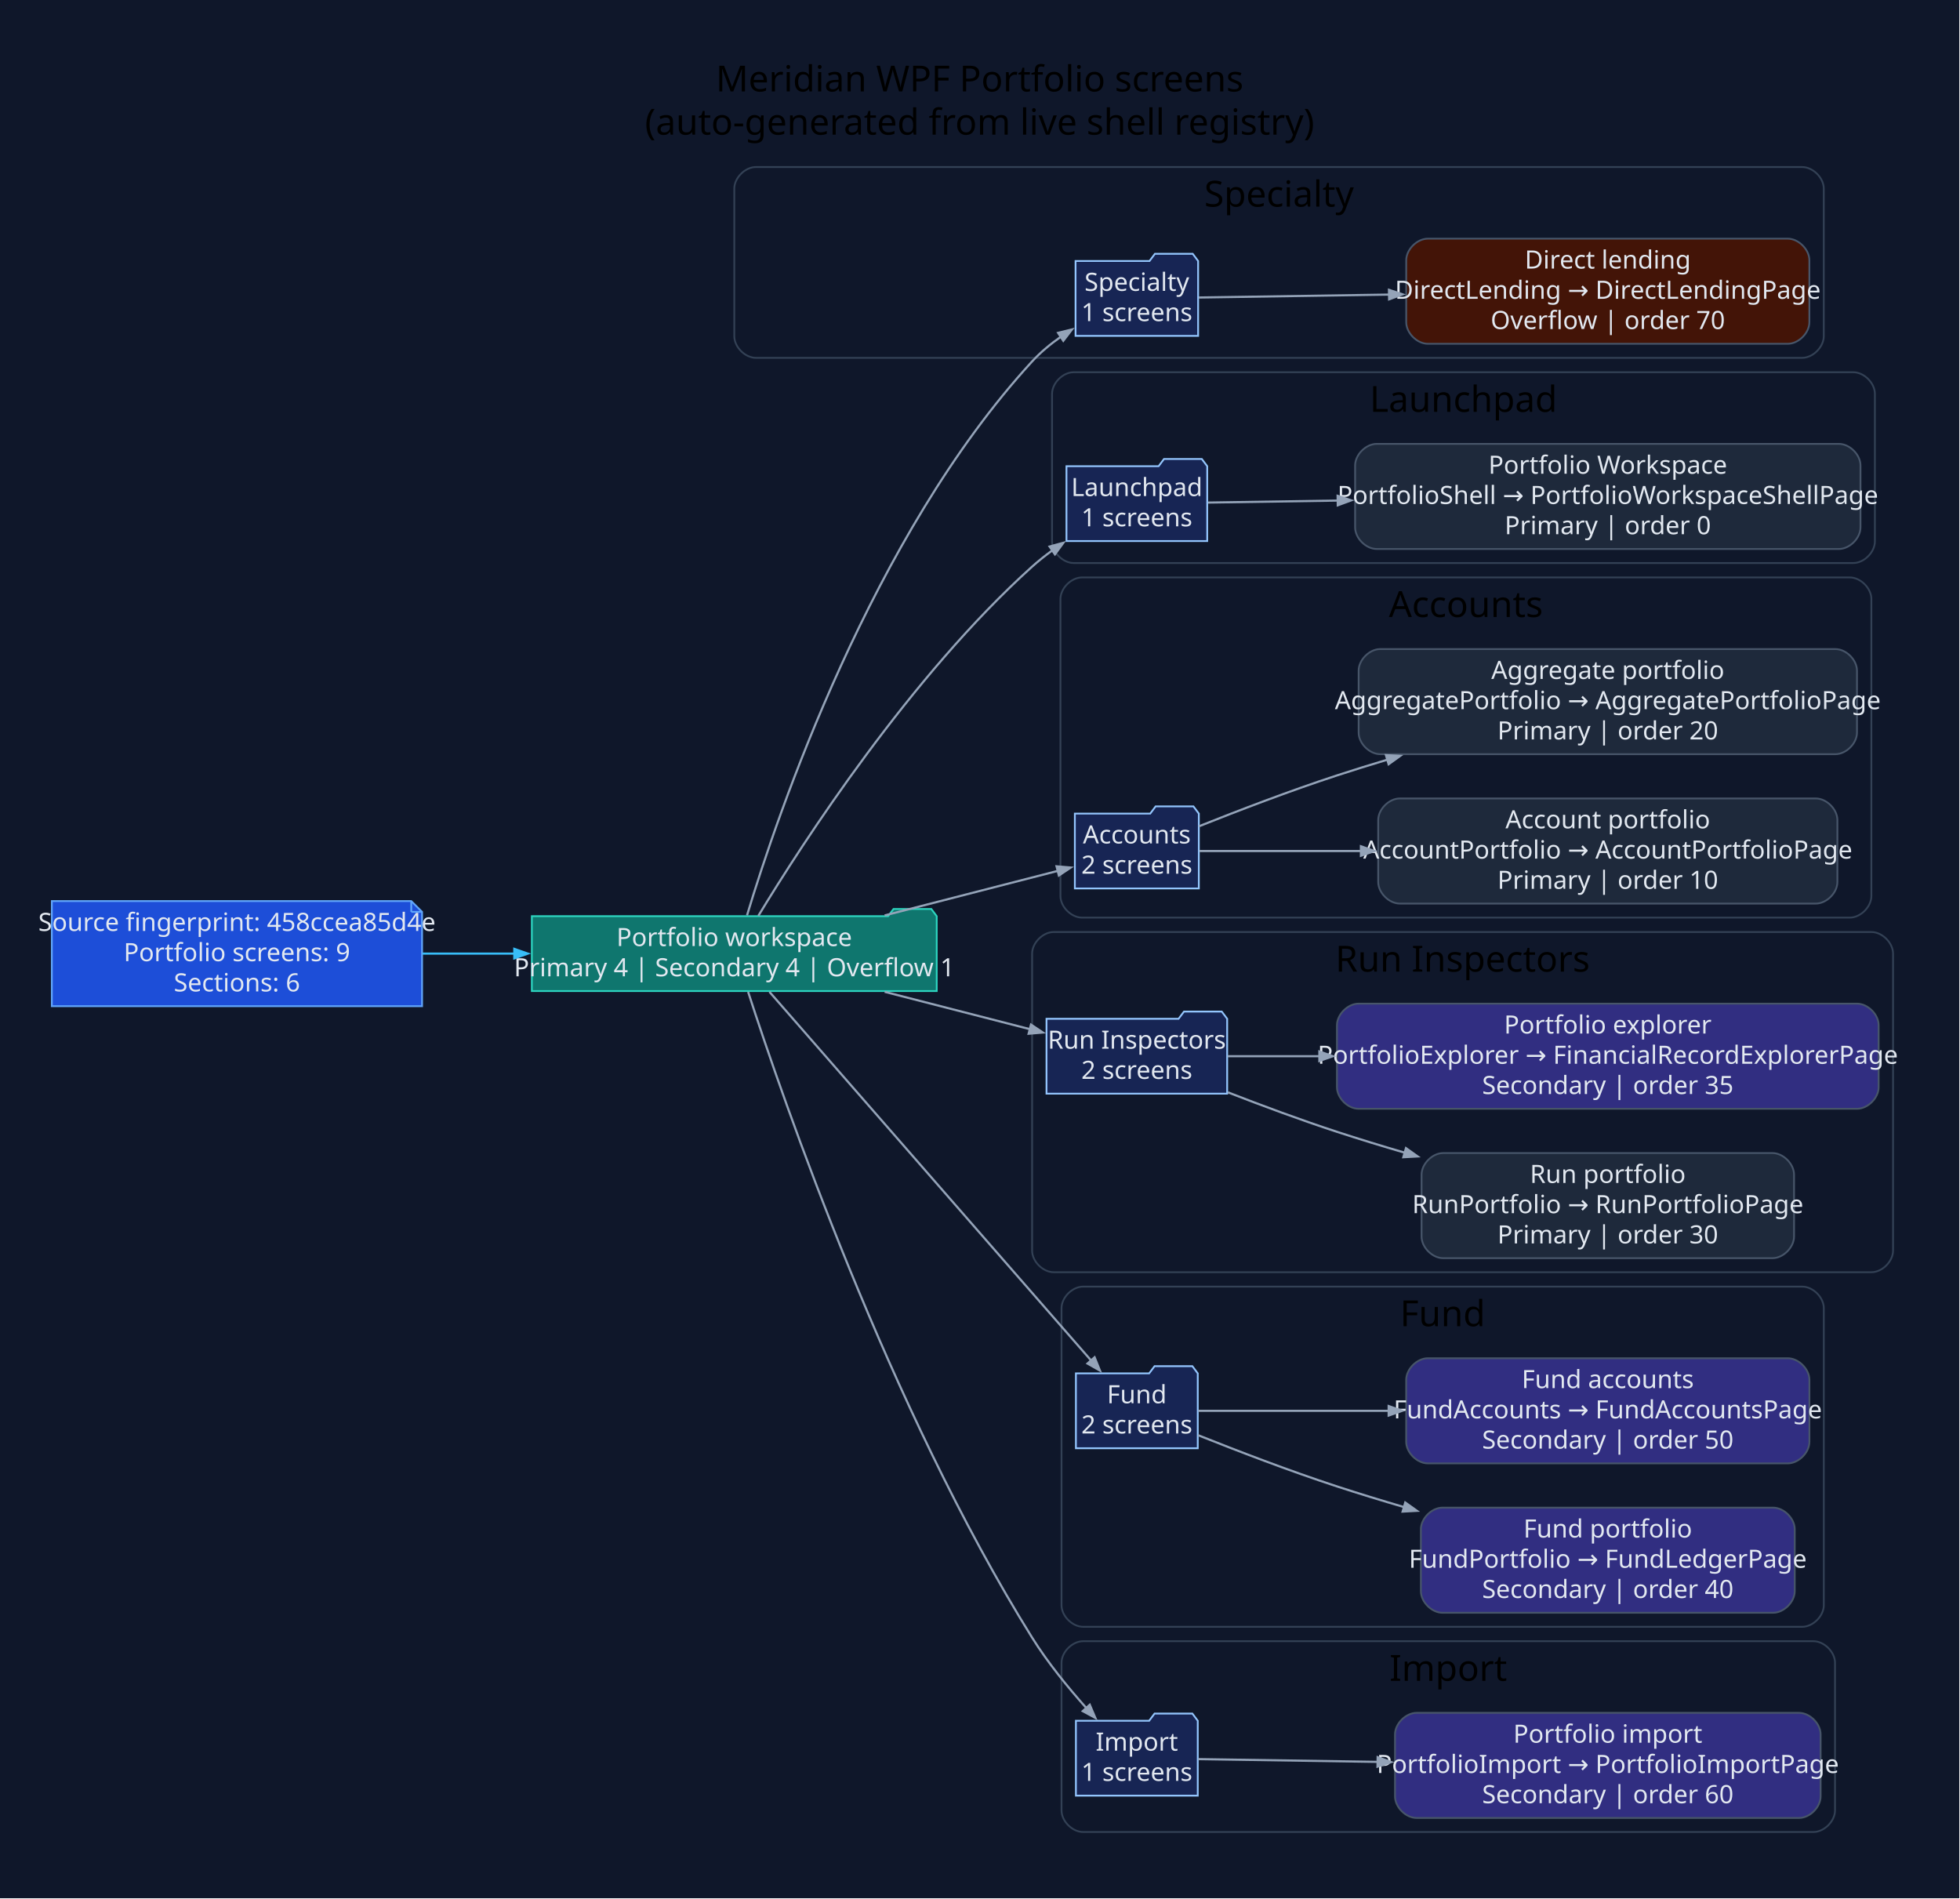
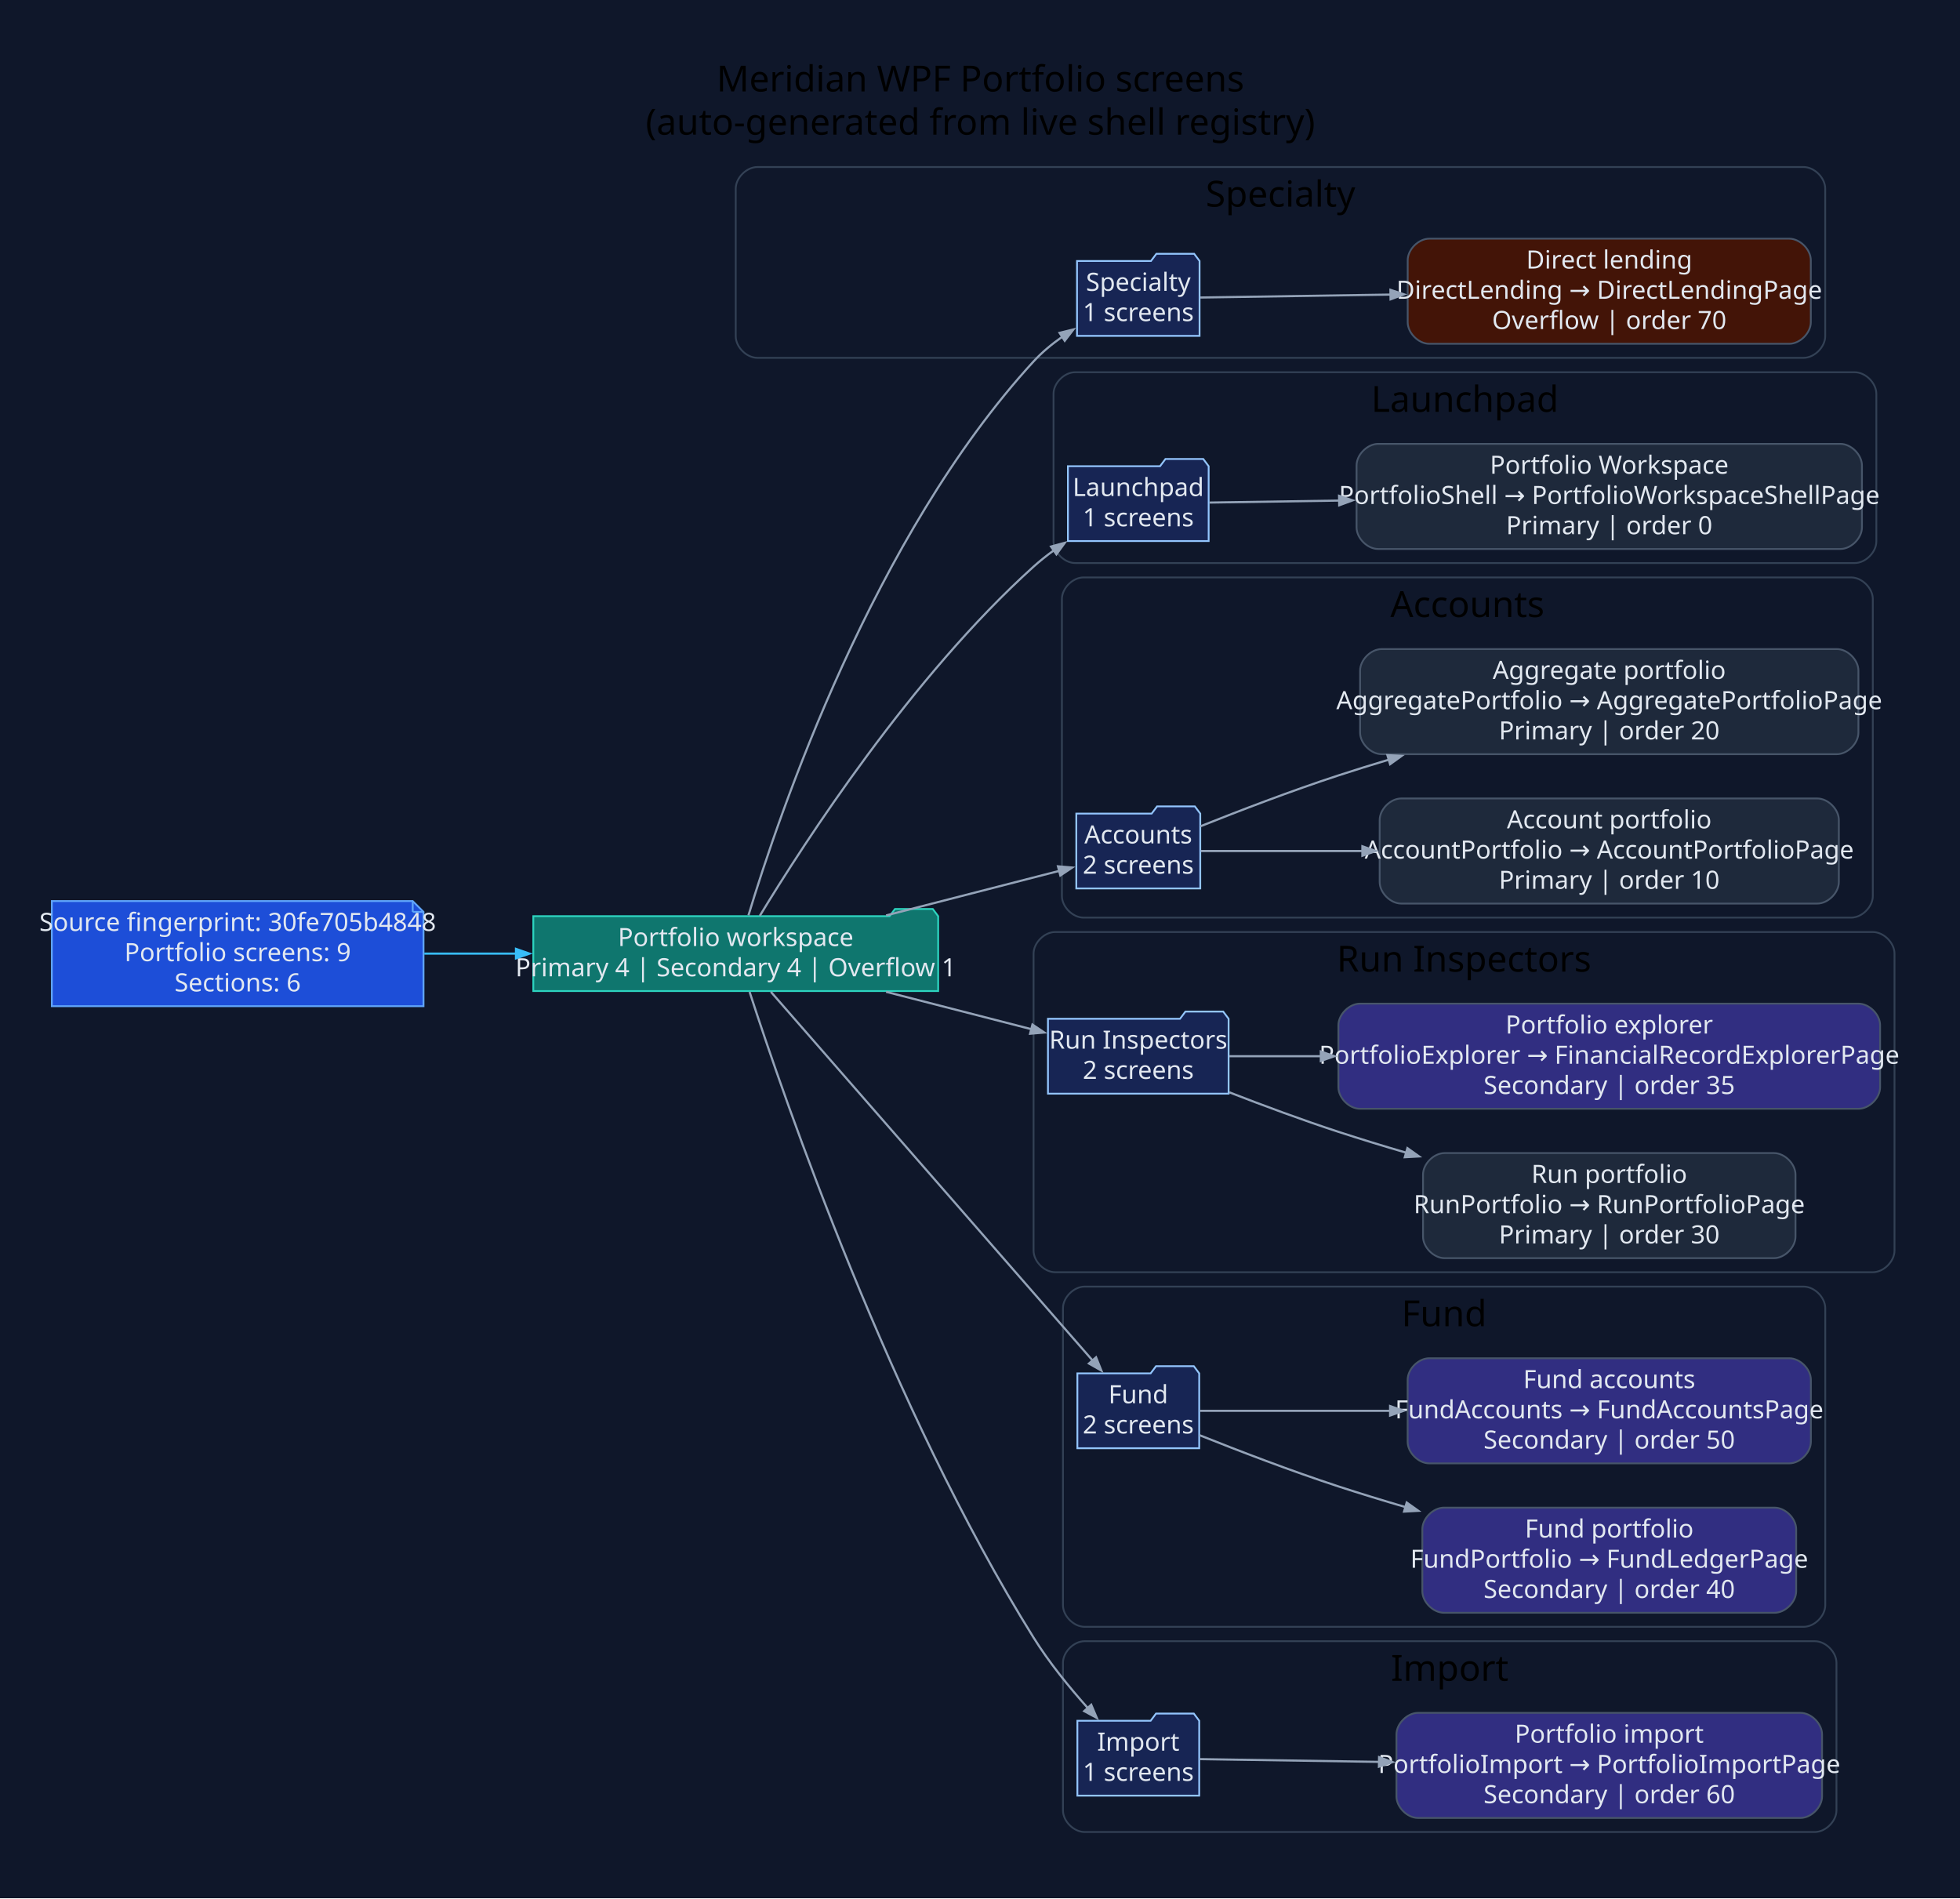
<svg xmlns="http://www.w3.org/2000/svg" width="1089pt" height="1055pt" viewBox="0.00 0.00 1089.00 1055.00">
  <g id="graph0" class="graph" transform="scale(1 1) rotate(0) translate(28.8 1025.8)">
-     <polygon fill="#0f172a" stroke="none" points="-28.8,28.8 -28.8,-1025.8 1059.8,-1025.8 1059.8,28.8 -28.8,28.8" />
-     <text xml:space="preserve" text-anchor="middle" x="515.5" y="-975" font-family="Segoe UI" font-size="20.00">Meridian WPF Portfolio screens</text>
-     <text xml:space="preserve" text-anchor="middle" x="515.5" y="-951" font-family="Segoe UI" font-size="20.00">(auto-generated from live shell registry)</text>
+     <polygon fill="#0f172a" stroke="none" points="-28.8,28.8 -28.8,-1025.8 1060.61,-1025.8 1060.61,28.8 -28.8,28.8" />
+     <text xml:space="preserve" text-anchor="middle" x="515.91" y="-975" font-family="Segoe UI" font-size="20.00">Meridian WPF Portfolio screens</text>
+     <text xml:space="preserve" text-anchor="middle" x="515.91" y="-951" font-family="Segoe UI" font-size="20.00">(auto-generated from live shell registry)</text>
    <g id="clust1" class="cluster">
-       <path fill="#0f172a" stroke="#334155" d="M391.18,-827C391.18,-827 972.51,-827 972.51,-827 978.51,-827 984.51,-833 984.51,-839 984.51,-839 984.51,-921 984.51,-921 984.51,-927 978.51,-933 972.51,-933 972.51,-933 391.18,-933 391.18,-933 385.18,-933 379.18,-927 379.18,-921 379.18,-921 379.18,-839 379.18,-839 379.18,-833 385.18,-827 391.18,-827" />
-       <text xml:space="preserve" text-anchor="middle" x="681.84" y="-911" font-family="Segoe UI" font-size="20.00">Specialty</text>
+       <path fill="#0f172a" stroke="#334155" d="M391.98,-827C391.98,-827 973.31,-827 973.31,-827 979.31,-827 985.31,-833 985.31,-839 985.31,-839 985.31,-921 985.31,-921 985.31,-927 979.31,-933 973.31,-933 973.31,-933 391.98,-933 391.98,-933 385.98,-933 379.98,-927 379.98,-921 379.98,-921 379.98,-839 379.98,-839 379.98,-833 385.98,-827 391.98,-827" />
+       <text xml:space="preserve" text-anchor="middle" x="682.65" y="-911" font-family="Segoe UI" font-size="20.00">Specialty</text>
    </g>
    <g id="clust2" class="cluster">
-       <path fill="#0f172a" stroke="#334155" d="M567.74,-713C567.74,-713 1000.91,-713 1000.91,-713 1006.91,-713 1012.91,-719 1012.91,-725 1012.91,-725 1012.91,-807 1012.91,-807 1012.91,-813 1006.91,-819 1000.91,-819 1000.91,-819 567.74,-819 567.74,-819 561.74,-819 555.74,-813 555.74,-807 555.74,-807 555.74,-725 555.74,-725 555.74,-719 561.74,-713 567.74,-713" />
-       <text xml:space="preserve" text-anchor="middle" x="784.33" y="-797" font-family="Segoe UI" font-size="20.00">Launchpad</text>
+       <path fill="#0f172a" stroke="#334155" d="M568.55,-713C568.55,-713 1001.72,-713 1001.72,-713 1007.72,-713 1013.72,-719 1013.72,-725 1013.72,-725 1013.72,-807 1013.72,-807 1013.72,-813 1007.72,-819 1001.72,-819 1001.72,-819 568.55,-819 568.55,-819 562.55,-819 556.55,-813 556.55,-807 556.55,-807 556.55,-725 556.55,-725 556.55,-719 562.55,-713 568.55,-713" />
+       <text xml:space="preserve" text-anchor="middle" x="785.14" y="-797" font-family="Segoe UI" font-size="20.00">Launchpad</text>
    </g>
    <g id="clust3" class="cluster">
-       <path fill="#0f172a" stroke="#334155" d="M572.4,-516C572.4,-516 998.96,-516 998.96,-516 1004.96,-516 1010.96,-522 1010.96,-528 1010.96,-528 1010.96,-693 1010.96,-693 1010.96,-699 1004.96,-705 998.96,-705 998.96,-705 572.4,-705 572.4,-705 566.4,-705 560.4,-699 560.4,-693 560.4,-693 560.4,-528 560.4,-528 560.4,-522 566.4,-516 572.4,-516" />
-       <text xml:space="preserve" text-anchor="middle" x="785.68" y="-683" font-family="Segoe UI" font-size="20.00">Accounts</text>
+       <path fill="#0f172a" stroke="#334155" d="M573.21,-516C573.21,-516 999.76,-516 999.76,-516 1005.76,-516 1011.76,-522 1011.76,-528 1011.76,-528 1011.76,-693 1011.76,-693 1011.76,-699 1005.76,-705 999.76,-705 999.76,-705 573.21,-705 573.21,-705 567.21,-705 561.21,-699 561.21,-693 561.21,-693 561.21,-528 561.21,-528 561.21,-522 567.21,-516 573.21,-516" />
+       <text xml:space="preserve" text-anchor="middle" x="786.49" y="-683" font-family="Segoe UI" font-size="20.00">Accounts</text>
    </g>
    <g id="clust4" class="cluster">
-       <path fill="#0f172a" stroke="#334155" d="M556.65,-319C556.65,-319 1011,-319 1011,-319 1017,-319 1023,-325 1023,-331 1023,-331 1023,-496 1023,-496 1023,-502 1017,-508 1011,-508 1011,-508 556.65,-508 556.65,-508 550.65,-508 544.65,-502 544.65,-496 544.65,-496 544.65,-331 544.65,-331 544.65,-325 550.65,-319 556.65,-319" />
-       <text xml:space="preserve" text-anchor="middle" x="783.83" y="-486" font-family="Segoe UI" font-size="20.00">Run Inspectors</text>
+       <path fill="#0f172a" stroke="#334155" d="M557.46,-319C557.46,-319 1011.81,-319 1011.81,-319 1017.81,-319 1023.81,-325 1023.81,-331 1023.81,-331 1023.81,-496 1023.81,-496 1023.81,-502 1017.81,-508 1011.81,-508 1011.81,-508 557.46,-508 557.46,-508 551.46,-508 545.46,-502 545.46,-496 545.46,-496 545.46,-331 545.46,-331 545.46,-325 551.46,-319 557.46,-319" />
+       <text xml:space="preserve" text-anchor="middle" x="784.63" y="-486" font-family="Segoe UI" font-size="20.00">Run Inspectors</text>
    </g>
    <g id="clust5" class="cluster">
-       <path fill="#0f172a" stroke="#334155" d="M572.99,-122C572.99,-122 972.53,-122 972.53,-122 978.53,-122 984.53,-128 984.53,-134 984.53,-134 984.53,-299 984.53,-299 984.53,-305 978.53,-311 972.53,-311 972.53,-311 572.99,-311 572.99,-311 566.99,-311 560.99,-305 560.99,-299 560.99,-299 560.99,-134 560.99,-134 560.99,-128 566.99,-122 572.99,-122" />
-       <text xml:space="preserve" text-anchor="middle" x="772.76" y="-289" font-family="Segoe UI" font-size="20.00">Fund</text>
+       <path fill="#0f172a" stroke="#334155" d="M573.8,-122C573.8,-122 973.34,-122 973.34,-122 979.34,-122 985.34,-128 985.34,-134 985.34,-134 985.34,-299 985.34,-299 985.34,-305 979.34,-311 973.34,-311 973.34,-311 573.8,-311 573.8,-311 567.8,-311 561.8,-305 561.8,-299 561.8,-299 561.8,-134 561.8,-134 561.8,-128 567.8,-122 573.8,-122" />
+       <text xml:space="preserve" text-anchor="middle" x="773.57" y="-289" font-family="Segoe UI" font-size="20.00">Fund</text>
    </g>
    <g id="clust6" class="cluster">
-       <path fill="#0f172a" stroke="#334155" d="M572.99,-8C572.99,-8 978.76,-8 978.76,-8 984.76,-8 990.76,-14 990.76,-20 990.76,-20 990.76,-102 990.76,-102 990.76,-108 984.76,-114 978.76,-114 978.76,-114 572.99,-114 572.99,-114 566.99,-114 560.99,-108 560.99,-102 560.99,-102 560.99,-20 560.99,-20 560.99,-14 566.99,-8 572.99,-8" />
-       <text xml:space="preserve" text-anchor="middle" x="775.87" y="-92" font-family="Segoe UI" font-size="20.00">Import</text>
+       <path fill="#0f172a" stroke="#334155" d="M573.8,-8C573.8,-8 979.56,-8 979.56,-8 985.56,-8 991.56,-14 991.56,-20 991.56,-20 991.56,-102 991.56,-102 991.56,-108 985.56,-114 979.56,-114 979.56,-114 573.8,-114 573.8,-114 567.8,-114 561.8,-108 561.8,-102 561.8,-102 561.8,-20 561.8,-20 561.8,-14 567.8,-8 573.8,-8" />
+       <text xml:space="preserve" text-anchor="middle" x="776.68" y="-92" font-family="Segoe UI" font-size="20.00">Import</text>
    </g>
    <g id="node1" class="node">
-       <polygon fill="#1d4ed8" stroke="#60a5fa" points="199.7,-525.2 0,-525.2 0,-466.8 205.7,-466.8 205.7,-519.2 199.7,-525.2" />
-       <polyline fill="none" stroke="#60a5fa" points="199.7,-525.2 199.7,-519.2" />
-       <polyline fill="none" stroke="#60a5fa" points="205.7,-519.2 199.7,-519.2" />
-       <text xml:space="preserve" text-anchor="middle" x="102.85" y="-508.6" font-family="Segoe UI" font-size="14.00" fill="#e2e8f0">Source fingerprint: 458ccea85d4e</text>
-       <text xml:space="preserve" text-anchor="middle" x="102.85" y="-491.8" font-family="Segoe UI" font-size="14.00" fill="#e2e8f0">Portfolio screens: 9</text>
-       <text xml:space="preserve" text-anchor="middle" x="102.85" y="-475" font-family="Segoe UI" font-size="14.00" fill="#e2e8f0">Sections: 6</text>
+       <polygon fill="#1d4ed8" stroke="#60a5fa" points="200.51,-525.2 0,-525.2 0,-466.8 206.51,-466.8 206.51,-519.2 200.51,-525.2" />
+       <polyline fill="none" stroke="#60a5fa" points="200.51,-525.2 200.51,-519.2" />
+       <polyline fill="none" stroke="#60a5fa" points="206.51,-519.2 200.51,-519.2" />
+       <text xml:space="preserve" text-anchor="middle" x="103.26" y="-508.6" font-family="Segoe UI" font-size="14.00" fill="#e2e8f0">Source fingerprint: 30fe705b4848</text>
+       <text xml:space="preserve" text-anchor="middle" x="103.26" y="-491.8" font-family="Segoe UI" font-size="14.00" fill="#e2e8f0">Portfolio screens: 9</text>
+       <text xml:space="preserve" text-anchor="middle" x="103.26" y="-475" font-family="Segoe UI" font-size="14.00" fill="#e2e8f0">Sections: 6</text>
    </g>
    <g id="node2" class="node">
-       <polygon fill="#0f766e" stroke="#2dd4bf" points="491.65,-516.8 488.65,-520.8 467.65,-520.8 464.65,-516.8 266.7,-516.8 266.7,-475.2 491.65,-475.2 491.65,-516.8" />
-       <text xml:space="preserve" text-anchor="middle" x="379.18" y="-500.2" font-family="Segoe UI" font-size="14.00" fill="#e2e8f0">Portfolio workspace</text>
-       <text xml:space="preserve" text-anchor="middle" x="379.18" y="-483.4" font-family="Segoe UI" font-size="14.00" fill="#e2e8f0">Primary 4 | Secondary 4 | Overflow 1</text>
+       <polygon fill="#0f766e" stroke="#2dd4bf" points="492.46,-516.8 489.46,-520.8 468.46,-520.8 465.46,-516.8 267.51,-516.8 267.51,-475.2 492.46,-475.2 492.46,-516.8" />
+       <text xml:space="preserve" text-anchor="middle" x="379.98" y="-500.2" font-family="Segoe UI" font-size="14.00" fill="#e2e8f0">Portfolio workspace</text>
+       <text xml:space="preserve" text-anchor="middle" x="379.98" y="-483.4" font-family="Segoe UI" font-size="14.00" fill="#e2e8f0">Primary 4 | Secondary 4 | Overflow 1</text>
    </g>
    <g id="edge1" class="edge">
-       <path fill="none" stroke="#38bdf8" stroke-width="1.2" d="M206,-496C222.73,-496 240.21,-496 257.35,-496" />
-       <polygon fill="#38bdf8" stroke="#38bdf8" stroke-width="1.2" points="256.96,-498.63 264.46,-496 256.96,-493.38 256.96,-498.63" />
+       <path fill="none" stroke="#38bdf8" stroke-width="1.2" d="M206.94,-496C223.69,-496 241.16,-496 258.29,-496" />
+       <polygon fill="#38bdf8" stroke="#38bdf8" stroke-width="1.2" points="257.89,-498.63 265.39,-496 257.89,-493.38 257.89,-498.63" />
    </g>
    <g id="node3" class="node">
-       <polygon fill="#172554" stroke="#93c5fd" points="636.89,-880.8 633.89,-884.8 612.89,-884.8 609.89,-880.8 568.79,-880.8 568.79,-839.2 636.89,-839.2 636.89,-880.8" />
-       <text xml:space="preserve" text-anchor="middle" x="602.84" y="-864.2" font-family="Segoe UI" font-size="14.00" fill="#e2e8f0">Specialty</text>
-       <text xml:space="preserve" text-anchor="middle" x="602.84" y="-847.4" font-family="Segoe UI" font-size="14.00" fill="#e2e8f0">1 screens</text>
+       <polygon fill="#172554" stroke="#93c5fd" points="637.69,-880.8 634.69,-884.8 613.69,-884.8 610.69,-880.8 569.6,-880.8 569.6,-839.2 637.69,-839.2 637.69,-880.8" />
+       <text xml:space="preserve" text-anchor="middle" x="603.65" y="-864.2" font-family="Segoe UI" font-size="14.00" fill="#e2e8f0">Specialty</text>
+       <text xml:space="preserve" text-anchor="middle" x="603.65" y="-847.4" font-family="Segoe UI" font-size="14.00" fill="#e2e8f0">1 screens</text>
    </g>
    <g id="edge2" class="edge">
-       <path fill="none" stroke="#94a3b8" stroke-width="1.2" d="M386.25,-517.25C403.15,-573.36 455.48,-727.85 544.65,-825 549.36,-830.13 554.98,-834.77 560.84,-838.87" />
-       <polygon fill="#94a3b8" stroke="#94a3b8" stroke-width="1.2" points="559.1,-840.87 566.81,-842.78 561.98,-836.47 559.1,-840.87" />
+       <path fill="none" stroke="#94a3b8" stroke-width="1.2" d="M387.05,-517.25C403.96,-573.36 456.29,-727.85 545.46,-825 550.16,-830.13 555.79,-834.77 561.65,-838.87" />
+       <polygon fill="#94a3b8" stroke="#94a3b8" stroke-width="1.2" points="559.91,-840.87 567.62,-842.78 562.78,-836.47 559.91,-840.87" />
    </g>
    <g id="node5" class="node">
-       <polygon fill="#172554" stroke="#93c5fd" points="641.94,-766.8 638.94,-770.8 617.94,-770.8 614.94,-766.8 563.74,-766.8 563.74,-725.2 641.94,-725.2 641.94,-766.8" />
-       <text xml:space="preserve" text-anchor="middle" x="602.84" y="-750.2" font-family="Segoe UI" font-size="14.00" fill="#e2e8f0">Launchpad</text>
-       <text xml:space="preserve" text-anchor="middle" x="602.84" y="-733.4" font-family="Segoe UI" font-size="14.00" fill="#e2e8f0">1 screens</text>
+       <polygon fill="#172554" stroke="#93c5fd" points="642.74,-766.8 639.74,-770.8 618.74,-770.8 615.74,-766.8 564.55,-766.8 564.55,-725.2 642.74,-725.2 642.74,-766.8" />
+       <text xml:space="preserve" text-anchor="middle" x="603.65" y="-750.2" font-family="Segoe UI" font-size="14.00" fill="#e2e8f0">Launchpad</text>
+       <text xml:space="preserve" text-anchor="middle" x="603.65" y="-733.4" font-family="Segoe UI" font-size="14.00" fill="#e2e8f0">1 screens</text>
    </g>
    <g id="edge4" class="edge">
-       <path fill="none" stroke="#94a3b8" stroke-width="1.2" d="M392.53,-516.98C417.39,-557.97 476.92,-649.96 544.65,-711 548.13,-714.13 551.93,-717.15 555.85,-720" />
-       <polygon fill="#94a3b8" stroke="#94a3b8" stroke-width="1.2" points="554.36,-722.16 562.03,-724.25 557.34,-717.84 554.36,-722.16" />
+       <path fill="none" stroke="#94a3b8" stroke-width="1.2" d="M393.34,-516.98C418.2,-557.97 477.73,-649.96 545.46,-711 548.94,-714.13 552.73,-717.15 556.66,-720" />
+       <polygon fill="#94a3b8" stroke="#94a3b8" stroke-width="1.2" points="555.17,-722.16 562.84,-724.25 558.15,-717.84 555.17,-722.16" />
    </g>
    <g id="node7" class="node">
-       <polygon fill="#172554" stroke="#93c5fd" points="637.28,-573.8 634.28,-577.8 613.28,-577.8 610.28,-573.8 568.4,-573.8 568.4,-532.2 637.28,-532.2 637.28,-573.8" />
-       <text xml:space="preserve" text-anchor="middle" x="602.84" y="-557.2" font-family="Segoe UI" font-size="14.00" fill="#e2e8f0">Accounts</text>
-       <text xml:space="preserve" text-anchor="middle" x="602.84" y="-540.4" font-family="Segoe UI" font-size="14.00" fill="#e2e8f0">2 screens</text>
+       <polygon fill="#172554" stroke="#93c5fd" points="638.08,-573.8 635.08,-577.8 614.08,-577.8 611.08,-573.8 569.21,-573.8 569.21,-532.2 638.08,-532.2 638.08,-573.8" />
+       <text xml:space="preserve" text-anchor="middle" x="603.65" y="-557.2" font-family="Segoe UI" font-size="14.00" fill="#e2e8f0">Accounts</text>
+       <text xml:space="preserve" text-anchor="middle" x="603.65" y="-540.4" font-family="Segoe UI" font-size="14.00" fill="#e2e8f0">2 screens</text>
    </g>
    <g id="edge6" class="edge">
-       <path fill="none" stroke="#94a3b8" stroke-width="1.2" d="M462.72,-517.22C495.45,-525.64 531.71,-534.97 559.01,-541.99" />
-       <polygon fill="#94a3b8" stroke="#94a3b8" stroke-width="1.2" points="558.23,-544.5 566.14,-543.82 559.53,-539.41 558.23,-544.5" />
+       <path fill="none" stroke="#94a3b8" stroke-width="1.2" d="M463.52,-517.22C496.26,-525.64 532.52,-534.97 559.81,-541.99" />
+       <polygon fill="#94a3b8" stroke="#94a3b8" stroke-width="1.2" points="559.03,-544.5 566.95,-543.82 560.34,-539.41 559.03,-544.5" />
    </g>
    <g id="node10" class="node">
-       <polygon fill="#172554" stroke="#93c5fd" points="653.03,-459.8 650.03,-463.8 629.03,-463.8 626.03,-459.8 552.65,-459.8 552.65,-418.2 653.03,-418.2 653.03,-459.8" />
-       <text xml:space="preserve" text-anchor="middle" x="602.84" y="-443.2" font-family="Segoe UI" font-size="14.00" fill="#e2e8f0">Run Inspectors</text>
-       <text xml:space="preserve" text-anchor="middle" x="602.84" y="-426.4" font-family="Segoe UI" font-size="14.00" fill="#e2e8f0">2 screens</text>
+       <polygon fill="#172554" stroke="#93c5fd" points="653.83,-459.8 650.83,-463.8 629.83,-463.8 626.83,-459.8 553.46,-459.8 553.46,-418.2 653.83,-418.2 653.83,-459.8" />
+       <text xml:space="preserve" text-anchor="middle" x="603.65" y="-443.2" font-family="Segoe UI" font-size="14.00" fill="#e2e8f0">Run Inspectors</text>
+       <text xml:space="preserve" text-anchor="middle" x="603.65" y="-426.4" font-family="Segoe UI" font-size="14.00" fill="#e2e8f0">2 screens</text>
    </g>
    <g id="edge9" class="edge">
-       <path fill="none" stroke="#94a3b8" stroke-width="1.2" d="M462.72,-474.78C489.57,-467.87 518.81,-460.35 543.52,-454" />
-       <polygon fill="#94a3b8" stroke="#94a3b8" stroke-width="1.2" points="544.03,-456.58 550.64,-452.17 542.72,-451.49 544.03,-456.58" />
+       <path fill="none" stroke="#94a3b8" stroke-width="1.2" d="M463.52,-474.78C490.38,-467.87 519.62,-460.35 544.32,-454" />
+       <polygon fill="#94a3b8" stroke="#94a3b8" stroke-width="1.2" points="544.84,-456.58 551.45,-452.17 543.53,-451.49 544.84,-456.58" />
    </g>
    <g id="node13" class="node">
-       <polygon fill="#172554" stroke="#93c5fd" points="636.69,-262.8 633.69,-266.8 612.69,-266.8 609.69,-262.8 568.99,-262.8 568.99,-221.2 636.69,-221.2 636.69,-262.8" />
-       <text xml:space="preserve" text-anchor="middle" x="602.84" y="-246.2" font-family="Segoe UI" font-size="14.00" fill="#e2e8f0">Fund</text>
-       <text xml:space="preserve" text-anchor="middle" x="602.84" y="-229.4" font-family="Segoe UI" font-size="14.00" fill="#e2e8f0">2 screens</text>
+       <polygon fill="#172554" stroke="#93c5fd" points="637.5,-262.8 634.5,-266.8 613.5,-266.8 610.5,-262.8 569.8,-262.8 569.8,-221.2 637.5,-221.2 637.5,-262.8" />
+       <text xml:space="preserve" text-anchor="middle" x="603.65" y="-246.2" font-family="Segoe UI" font-size="14.00" fill="#e2e8f0">Fund</text>
+       <text xml:space="preserve" text-anchor="middle" x="603.65" y="-229.4" font-family="Segoe UI" font-size="14.00" fill="#e2e8f0">2 screens</text>
    </g>
    <g id="edge12" class="edge">
-       <path fill="none" stroke="#94a3b8" stroke-width="1.2" d="M398.7,-474.78C438.64,-429 532.91,-320.98 577.57,-269.81" />
-       <polygon fill="#94a3b8" stroke="#94a3b8" stroke-width="1.2" points="579.38,-271.73 582.34,-264.35 575.43,-268.27 579.38,-271.73" />
+       <path fill="none" stroke="#94a3b8" stroke-width="1.2" d="M399.5,-474.78C439.45,-429 533.72,-320.98 578.38,-269.81" />
+       <polygon fill="#94a3b8" stroke="#94a3b8" stroke-width="1.2" points="580.19,-271.73 583.14,-264.35 576.23,-268.27 580.19,-271.73" />
    </g>
    <g id="node16" class="node">
-       <polygon fill="#172554" stroke="#93c5fd" points="636.69,-69.8 633.69,-73.8 612.69,-73.8 609.69,-69.8 568.99,-69.8 568.99,-28.2 636.69,-28.2 636.69,-69.8" />
-       <text xml:space="preserve" text-anchor="middle" x="602.84" y="-53.2" font-family="Segoe UI" font-size="14.00" fill="#e2e8f0">Import</text>
-       <text xml:space="preserve" text-anchor="middle" x="602.84" y="-36.4" font-family="Segoe UI" font-size="14.00" fill="#e2e8f0">1 screens</text>
+       <polygon fill="#172554" stroke="#93c5fd" points="637.5,-69.8 634.5,-73.8 613.5,-73.8 610.5,-69.8 569.8,-69.8 569.8,-28.2 637.5,-28.2 637.5,-69.8" />
+       <text xml:space="preserve" text-anchor="middle" x="603.65" y="-53.2" font-family="Segoe UI" font-size="14.00" fill="#e2e8f0">Import</text>
+       <text xml:space="preserve" text-anchor="middle" x="603.65" y="-36.4" font-family="Segoe UI" font-size="14.00" fill="#e2e8f0">1 screens</text>
    </g>
    <g id="edge15" class="edge">
-       <path fill="none" stroke="#94a3b8" stroke-width="1.2" d="M386.87,-474.74C406.12,-415.27 465.35,-243.19 544.65,-116 553.23,-102.24 564.51,-88.39 574.78,-76.88" />
-       <polygon fill="#94a3b8" stroke="#94a3b8" stroke-width="1.2" points="576.68,-78.7 579.79,-71.38 572.8,-75.16 576.68,-78.7" />
+       <path fill="none" stroke="#94a3b8" stroke-width="1.2" d="M387.68,-474.74C406.93,-415.27 466.16,-243.19 545.46,-116 554.03,-102.24 565.31,-88.39 575.59,-76.88" />
+       <polygon fill="#94a3b8" stroke="#94a3b8" stroke-width="1.2" points="577.49,-78.7 580.6,-71.38 573.6,-75.16 577.49,-78.7" />
    </g>
    <g id="node4" class="node">
-       <path fill="#431407" stroke="#475569" d="M964.51,-893.2C964.51,-893.2 764.52,-893.2 764.52,-893.2 758.52,-893.2 752.52,-887.2 752.52,-881.2 752.52,-881.2 752.52,-846.8 752.52,-846.8 752.52,-840.8 758.52,-834.8 764.52,-834.8 764.52,-834.8 964.51,-834.8 964.51,-834.8 970.51,-834.8 976.51,-840.8 976.51,-846.8 976.51,-846.8 976.51,-881.2 976.51,-881.2 976.51,-887.2 970.51,-893.2 964.51,-893.2" />
-       <text xml:space="preserve" text-anchor="middle" x="864.52" y="-876.6" font-family="Segoe UI" font-size="14.00" fill="#e2e8f0">Direct lending</text>
-       <text xml:space="preserve" text-anchor="middle" x="864.52" y="-859.8" font-family="Segoe UI" font-size="14.00" fill="#e2e8f0">DirectLending → DirectLendingPage</text>
-       <text xml:space="preserve" text-anchor="middle" x="864.52" y="-843" font-family="Segoe UI" font-size="14.00" fill="#e2e8f0">Overflow | order 70</text>
+       <path fill="#431407" stroke="#475569" d="M965.31,-893.2C965.31,-893.2 765.33,-893.2 765.33,-893.2 759.33,-893.2 753.33,-887.2 753.33,-881.2 753.33,-881.2 753.33,-846.8 753.33,-846.8 753.33,-840.8 759.33,-834.8 765.33,-834.8 765.33,-834.8 965.31,-834.8 965.31,-834.8 971.31,-834.8 977.31,-840.8 977.31,-846.8 977.31,-846.8 977.31,-881.2 977.31,-881.2 977.31,-887.2 971.31,-893.2 965.31,-893.2" />
+       <text xml:space="preserve" text-anchor="middle" x="865.32" y="-876.6" font-family="Segoe UI" font-size="14.00" fill="#e2e8f0">Direct lending</text>
+       <text xml:space="preserve" text-anchor="middle" x="865.32" y="-859.8" font-family="Segoe UI" font-size="14.00" fill="#e2e8f0">DirectLending → DirectLendingPage</text>
+       <text xml:space="preserve" text-anchor="middle" x="865.32" y="-843" font-family="Segoe UI" font-size="14.00" fill="#e2e8f0">Overflow | order 70</text>
    </g>
    <g id="edge3" class="edge">
-       <path fill="none" stroke="#94a3b8" stroke-width="1.2" d="M637.26,-860.51C664.33,-860.93 704.22,-861.55 743,-862.14" />
-       <polygon fill="#94a3b8" stroke="#94a3b8" stroke-width="1.2" points="742.94,-864.77 750.48,-862.26 743.02,-859.52 742.94,-864.77" />
+       <path fill="none" stroke="#94a3b8" stroke-width="1.2" d="M638.06,-860.51C665.14,-860.93 705.03,-861.55 743.8,-862.14" />
+       <polygon fill="#94a3b8" stroke="#94a3b8" stroke-width="1.2" points="743.75,-864.77 751.28,-862.26 743.83,-859.52 743.75,-864.77" />
    </g>
    <g id="node6" class="node">
-       <path fill="#1e293b" stroke="#475569" d="M992.91,-779.2C992.91,-779.2 736.12,-779.2 736.12,-779.2 730.12,-779.2 724.12,-773.2 724.12,-767.2 724.12,-767.2 724.12,-732.8 724.12,-732.8 724.12,-726.8 730.12,-720.8 736.12,-720.8 736.12,-720.8 992.91,-720.8 992.91,-720.8 998.91,-720.8 1004.91,-726.8 1004.91,-732.8 1004.91,-732.8 1004.91,-767.2 1004.91,-767.2 1004.91,-773.2 998.91,-779.2 992.91,-779.2" />
-       <text xml:space="preserve" text-anchor="middle" x="864.52" y="-762.6" font-family="Segoe UI" font-size="14.00" fill="#e2e8f0">Portfolio Workspace</text>
-       <text xml:space="preserve" text-anchor="middle" x="864.52" y="-745.8" font-family="Segoe UI" font-size="14.00" fill="#e2e8f0">PortfolioShell → PortfolioWorkspaceShellPage</text>
-       <text xml:space="preserve" text-anchor="middle" x="864.52" y="-729" font-family="Segoe UI" font-size="14.00" fill="#e2e8f0">Primary | order 0</text>
+       <path fill="#1e293b" stroke="#475569" d="M993.72,-779.2C993.72,-779.2 736.92,-779.2 736.92,-779.2 730.92,-779.2 724.92,-773.2 724.92,-767.2 724.92,-767.2 724.92,-732.8 724.92,-732.8 724.92,-726.8 730.92,-720.8 736.92,-720.8 736.92,-720.8 993.72,-720.8 993.72,-720.8 999.72,-720.8 1005.72,-726.8 1005.72,-732.8 1005.72,-732.8 1005.72,-767.2 1005.72,-767.2 1005.72,-773.2 999.72,-779.2 993.72,-779.2" />
+       <text xml:space="preserve" text-anchor="middle" x="865.32" y="-762.6" font-family="Segoe UI" font-size="14.00" fill="#e2e8f0">Portfolio Workspace</text>
+       <text xml:space="preserve" text-anchor="middle" x="865.32" y="-745.8" font-family="Segoe UI" font-size="14.00" fill="#e2e8f0">PortfolioShell → PortfolioWorkspaceShellPage</text>
+       <text xml:space="preserve" text-anchor="middle" x="865.32" y="-729" font-family="Segoe UI" font-size="14.00" fill="#e2e8f0">Primary | order 0</text>
    </g>
    <g id="edge5" class="edge">
-       <path fill="none" stroke="#94a3b8" stroke-width="1.2" d="M642.44,-746.59C662.3,-746.9 687.93,-747.3 714.65,-747.71" />
-       <polygon fill="#94a3b8" stroke="#94a3b8" stroke-width="1.2" points="714.4,-750.33 721.94,-747.82 714.48,-745.08 714.4,-750.33" />
+       <path fill="none" stroke="#94a3b8" stroke-width="1.2" d="M643.24,-746.59C663.11,-746.9 688.73,-747.3 715.46,-747.71" />
+       <polygon fill="#94a3b8" stroke="#94a3b8" stroke-width="1.2" points="715.21,-750.33 722.74,-747.82 715.29,-745.08 715.21,-750.33" />
    </g>
    <g id="node8" class="node">
-       <path fill="#1e293b" stroke="#475569" d="M980.08,-582.2C980.08,-582.2 748.95,-582.2 748.95,-582.2 742.95,-582.2 736.95,-576.2 736.95,-570.2 736.95,-570.2 736.95,-535.8 736.95,-535.8 736.95,-529.8 742.95,-523.8 748.95,-523.8 748.95,-523.8 980.08,-523.8 980.08,-523.8 986.08,-523.8 992.08,-529.8 992.08,-535.8 992.08,-535.8 992.08,-570.2 992.08,-570.2 992.08,-576.2 986.08,-582.2 980.08,-582.2" />
-       <text xml:space="preserve" text-anchor="middle" x="864.52" y="-565.6" font-family="Segoe UI" font-size="14.00" fill="#e2e8f0">Account portfolio</text>
-       <text xml:space="preserve" text-anchor="middle" x="864.52" y="-548.8" font-family="Segoe UI" font-size="14.00" fill="#e2e8f0">AccountPortfolio → AccountPortfolioPage</text>
-       <text xml:space="preserve" text-anchor="middle" x="864.52" y="-532" font-family="Segoe UI" font-size="14.00" fill="#e2e8f0">Primary | order 10</text>
+       <path fill="#1e293b" stroke="#475569" d="M980.89,-582.2C980.89,-582.2 749.76,-582.2 749.76,-582.2 743.76,-582.2 737.76,-576.2 737.76,-570.2 737.76,-570.2 737.76,-535.8 737.76,-535.8 737.76,-529.8 743.76,-523.8 749.76,-523.8 749.76,-523.8 980.89,-523.8 980.89,-523.8 986.89,-523.8 992.89,-529.8 992.89,-535.8 992.89,-535.8 992.89,-570.2 992.89,-570.2 992.89,-576.2 986.89,-582.2 980.89,-582.2" />
+       <text xml:space="preserve" text-anchor="middle" x="865.32" y="-565.6" font-family="Segoe UI" font-size="14.00" fill="#e2e8f0">Account portfolio</text>
+       <text xml:space="preserve" text-anchor="middle" x="865.32" y="-548.8" font-family="Segoe UI" font-size="14.00" fill="#e2e8f0">AccountPortfolio → AccountPortfolioPage</text>
+       <text xml:space="preserve" text-anchor="middle" x="865.32" y="-532" font-family="Segoe UI" font-size="14.00" fill="#e2e8f0">Primary | order 10</text>
    </g>
    <g id="edge7" class="edge">
-       <path fill="none" stroke="#94a3b8" stroke-width="1.2" d="M637.52,-553C661.02,-553 694.07,-553 727.65,-553" />
-       <polygon fill="#94a3b8" stroke="#94a3b8" stroke-width="1.2" points="727.35,-555.63 734.85,-553 727.35,-550.38 727.35,-555.63" />
+       <path fill="none" stroke="#94a3b8" stroke-width="1.2" d="M638.33,-553C661.82,-553 694.87,-553 728.46,-553" />
+       <polygon fill="#94a3b8" stroke="#94a3b8" stroke-width="1.2" points="728.16,-555.63 735.66,-553 728.16,-550.38 728.16,-555.63" />
    </g>
    <g id="node9" class="node">
-       <path fill="#1e293b" stroke="#475569" d="M990.96,-665.2C990.96,-665.2 738.08,-665.2 738.08,-665.2 732.08,-665.2 726.08,-659.2 726.08,-653.2 726.08,-653.2 726.08,-618.8 726.08,-618.8 726.08,-612.8 732.08,-606.8 738.08,-606.8 738.08,-606.8 990.96,-606.8 990.96,-606.8 996.96,-606.8 1002.96,-612.8 1002.96,-618.8 1002.96,-618.8 1002.96,-653.2 1002.96,-653.2 1002.96,-659.2 996.96,-665.2 990.96,-665.2" />
-       <text xml:space="preserve" text-anchor="middle" x="864.52" y="-648.6" font-family="Segoe UI" font-size="14.00" fill="#e2e8f0">Aggregate portfolio</text>
-       <text xml:space="preserve" text-anchor="middle" x="864.52" y="-631.8" font-family="Segoe UI" font-size="14.00" fill="#e2e8f0">AggregatePortfolio → AggregatePortfolioPage</text>
-       <text xml:space="preserve" text-anchor="middle" x="864.52" y="-615" font-family="Segoe UI" font-size="14.00" fill="#e2e8f0">Primary | order 20</text>
+       <path fill="#1e293b" stroke="#475569" d="M991.76,-665.2C991.76,-665.2 738.88,-665.2 738.88,-665.2 732.88,-665.2 726.88,-659.2 726.88,-653.2 726.88,-653.2 726.88,-618.8 726.88,-618.8 726.88,-612.8 732.88,-606.8 738.88,-606.8 738.88,-606.8 991.76,-606.8 991.76,-606.8 997.76,-606.8 1003.76,-612.8 1003.76,-618.8 1003.76,-618.8 1003.76,-653.2 1003.76,-653.2 1003.76,-659.2 997.76,-665.2 991.76,-665.2" />
+       <text xml:space="preserve" text-anchor="middle" x="865.32" y="-648.6" font-family="Segoe UI" font-size="14.00" fill="#e2e8f0">Aggregate portfolio</text>
+       <text xml:space="preserve" text-anchor="middle" x="865.32" y="-631.8" font-family="Segoe UI" font-size="14.00" fill="#e2e8f0">AggregatePortfolio → AggregatePortfolioPage</text>
+       <text xml:space="preserve" text-anchor="middle" x="865.32" y="-615" font-family="Segoe UI" font-size="14.00" fill="#e2e8f0">Primary | order 20</text>
    </g>
    <g id="edge8" class="edge">
-       <path fill="none" stroke="#94a3b8" stroke-width="1.2" d="M637.3,-566.72C658.98,-575.37 687.95,-586.48 714.03,-595 723.13,-597.98 732.6,-600.92 742.15,-603.78" />
-       <polygon fill="#94a3b8" stroke="#94a3b8" stroke-width="1.2" points="741.25,-606.25 749.19,-605.86 742.74,-601.22 741.25,-606.25" />
+       <path fill="none" stroke="#94a3b8" stroke-width="1.2" d="M638.1,-566.72C659.79,-575.37 688.76,-586.48 714.83,-595 723.94,-597.98 733.41,-600.92 742.95,-603.78" />
+       <polygon fill="#94a3b8" stroke="#94a3b8" stroke-width="1.2" points="742.06,-606.25 749.99,-605.86 743.55,-601.22 742.06,-606.25" />
    </g>
    <g id="node11" class="node">
-       <path fill="#1e293b" stroke="#475569" d="M955.99,-385.2C955.99,-385.2 773.04,-385.2 773.04,-385.2 767.04,-385.2 761.04,-379.2 761.04,-373.2 761.04,-373.2 761.04,-338.8 761.04,-338.8 761.04,-332.8 767.04,-326.8 773.04,-326.8 773.04,-326.8 955.99,-326.8 955.99,-326.8 961.99,-326.8 967.99,-332.8 967.99,-338.8 967.99,-338.8 967.99,-373.2 967.99,-373.2 967.99,-379.2 961.99,-385.2 955.99,-385.2" />
-       <text xml:space="preserve" text-anchor="middle" x="864.52" y="-368.6" font-family="Segoe UI" font-size="14.00" fill="#e2e8f0">Run portfolio</text>
-       <text xml:space="preserve" text-anchor="middle" x="864.52" y="-351.8" font-family="Segoe UI" font-size="14.00" fill="#e2e8f0">RunPortfolio → RunPortfolioPage</text>
-       <text xml:space="preserve" text-anchor="middle" x="864.52" y="-335" font-family="Segoe UI" font-size="14.00" fill="#e2e8f0">Primary | order 30</text>
+       <path fill="#1e293b" stroke="#475569" d="M956.8,-385.2C956.8,-385.2 773.85,-385.2 773.85,-385.2 767.85,-385.2 761.85,-379.2 761.85,-373.2 761.85,-373.2 761.85,-338.8 761.85,-338.8 761.85,-332.8 767.85,-326.8 773.85,-326.8 773.85,-326.8 956.8,-326.8 956.8,-326.8 962.8,-326.8 968.8,-332.8 968.8,-338.8 968.8,-338.8 968.8,-373.2 968.8,-373.2 968.8,-379.2 962.8,-385.2 956.8,-385.2" />
+       <text xml:space="preserve" text-anchor="middle" x="865.32" y="-368.6" font-family="Segoe UI" font-size="14.00" fill="#e2e8f0">Run portfolio</text>
+       <text xml:space="preserve" text-anchor="middle" x="865.32" y="-351.8" font-family="Segoe UI" font-size="14.00" fill="#e2e8f0">RunPortfolio → RunPortfolioPage</text>
+       <text xml:space="preserve" text-anchor="middle" x="865.32" y="-335" font-family="Segoe UI" font-size="14.00" fill="#e2e8f0">Primary | order 30</text>
    </g>
    <g id="edge10" class="edge">
-       <path fill="none" stroke="#94a3b8" stroke-width="1.2" d="M653.39,-418.95C672.23,-411.63 693.98,-403.55 714.03,-397 726.19,-393.03 738.98,-389.11 751.76,-385.38" />
-       <polygon fill="#94a3b8" stroke="#94a3b8" stroke-width="1.2" points="752.38,-387.93 758.85,-383.33 750.92,-382.89 752.38,-387.93" />
+       <path fill="none" stroke="#94a3b8" stroke-width="1.2" d="M654.2,-418.95C673.04,-411.63 694.79,-403.55 714.83,-397 726.99,-393.03 739.79,-389.11 752.57,-385.38" />
+       <polygon fill="#94a3b8" stroke="#94a3b8" stroke-width="1.2" points="753.18,-387.93 759.66,-383.33 751.73,-382.89 753.18,-387.93" />
    </g>
    <g id="node12" class="node">
-       <path fill="#312e81" stroke="#475569" d="M1003,-468.2C1003,-468.2 726.03,-468.2 726.03,-468.2 720.03,-468.2 714.03,-462.2 714.03,-456.2 714.03,-456.2 714.03,-421.8 714.03,-421.8 714.03,-415.8 720.03,-409.8 726.03,-409.8 726.03,-409.8 1003,-409.8 1003,-409.8 1009,-409.8 1015,-415.8 1015,-421.8 1015,-421.8 1015,-456.2 1015,-456.2 1015,-462.2 1009,-468.2 1003,-468.2" />
-       <text xml:space="preserve" text-anchor="middle" x="864.52" y="-451.6" font-family="Segoe UI" font-size="14.00" fill="#e2e8f0">Portfolio explorer</text>
-       <text xml:space="preserve" text-anchor="middle" x="864.52" y="-434.8" font-family="Segoe UI" font-size="14.00" fill="#e2e8f0">PortfolioExplorer → FinancialRecordExplorerPage</text>
-       <text xml:space="preserve" text-anchor="middle" x="864.52" y="-418" font-family="Segoe UI" font-size="14.00" fill="#e2e8f0">Secondary | order 35</text>
+       <path fill="#312e81" stroke="#475569" d="M1003.81,-468.2C1003.81,-468.2 726.83,-468.2 726.83,-468.2 720.83,-468.2 714.83,-462.2 714.83,-456.2 714.83,-456.2 714.83,-421.8 714.83,-421.8 714.83,-415.8 720.83,-409.8 726.83,-409.8 726.83,-409.8 1003.81,-409.8 1003.81,-409.8 1009.81,-409.8 1015.81,-415.8 1015.81,-421.8 1015.81,-421.8 1015.81,-456.2 1015.81,-456.2 1015.81,-462.2 1009.81,-468.2 1003.81,-468.2" />
+       <text xml:space="preserve" text-anchor="middle" x="865.32" y="-451.6" font-family="Segoe UI" font-size="14.00" fill="#e2e8f0">Portfolio explorer</text>
+       <text xml:space="preserve" text-anchor="middle" x="865.32" y="-434.8" font-family="Segoe UI" font-size="14.00" fill="#e2e8f0">PortfolioExplorer → FinancialRecordExplorerPage</text>
+       <text xml:space="preserve" text-anchor="middle" x="865.32" y="-418" font-family="Segoe UI" font-size="14.00" fill="#e2e8f0">Secondary | order 35</text>
    </g>
    <g id="edge11" class="edge">
-       <path fill="none" stroke="#94a3b8" stroke-width="1.2" d="M653.29,-439C668.47,-439 686.06,-439 704.48,-439" />
-       <polygon fill="#94a3b8" stroke="#94a3b8" stroke-width="1.2" points="704.26,-441.63 711.76,-439 704.26,-436.38 704.26,-441.63" />
+       <path fill="none" stroke="#94a3b8" stroke-width="1.2" d="M654.1,-439C669.28,-439 686.87,-439 705.28,-439" />
+       <polygon fill="#94a3b8" stroke="#94a3b8" stroke-width="1.2" points="705.07,-441.63 712.57,-439 705.07,-436.38 705.07,-441.63" />
    </g>
    <g id="node14" class="node">
-       <path fill="#312e81" stroke="#475569" d="M956.37,-188.2C956.37,-188.2 772.66,-188.2 772.66,-188.2 766.66,-188.2 760.66,-182.2 760.66,-176.2 760.66,-176.2 760.66,-141.8 760.66,-141.8 760.66,-135.8 766.66,-129.8 772.66,-129.8 772.66,-129.8 956.37,-129.8 956.37,-129.8 962.37,-129.8 968.37,-135.8 968.37,-141.8 968.37,-141.8 968.37,-176.2 968.37,-176.2 968.37,-182.2 962.37,-188.2 956.37,-188.2" />
-       <text xml:space="preserve" text-anchor="middle" x="864.52" y="-171.6" font-family="Segoe UI" font-size="14.00" fill="#e2e8f0">Fund portfolio</text>
-       <text xml:space="preserve" text-anchor="middle" x="864.52" y="-154.8" font-family="Segoe UI" font-size="14.00" fill="#e2e8f0">FundPortfolio → FundLedgerPage</text>
-       <text xml:space="preserve" text-anchor="middle" x="864.52" y="-138" font-family="Segoe UI" font-size="14.00" fill="#e2e8f0">Secondary | order 40</text>
+       <path fill="#312e81" stroke="#475569" d="M957.18,-188.2C957.18,-188.2 773.47,-188.2 773.47,-188.2 767.47,-188.2 761.47,-182.2 761.47,-176.2 761.47,-176.2 761.47,-141.8 761.47,-141.8 761.47,-135.8 767.47,-129.8 773.47,-129.8 773.47,-129.8 957.18,-129.8 957.18,-129.8 963.18,-129.8 969.18,-135.8 969.18,-141.8 969.18,-141.8 969.18,-176.2 969.18,-176.2 969.18,-182.2 963.18,-188.2 957.18,-188.2" />
+       <text xml:space="preserve" text-anchor="middle" x="865.32" y="-171.6" font-family="Segoe UI" font-size="14.00" fill="#e2e8f0">Fund portfolio</text>
+       <text xml:space="preserve" text-anchor="middle" x="865.32" y="-154.8" font-family="Segoe UI" font-size="14.00" fill="#e2e8f0">FundPortfolio → FundLedgerPage</text>
+       <text xml:space="preserve" text-anchor="middle" x="865.32" y="-138" font-family="Segoe UI" font-size="14.00" fill="#e2e8f0">Secondary | order 40</text>
    </g>
    <g id="edge13" class="edge">
-       <path fill="none" stroke="#94a3b8" stroke-width="1.2" d="M636.81,-228.48C658.55,-219.8 687.76,-208.59 714.03,-200 726.08,-196.06 738.76,-192.18 751.43,-188.47" />
-       <polygon fill="#94a3b8" stroke="#94a3b8" stroke-width="1.2" points="751.98,-191.05 758.45,-186.44 750.52,-186.01 751.98,-191.05" />
+       <path fill="none" stroke="#94a3b8" stroke-width="1.2" d="M637.62,-228.48C659.36,-219.8 688.56,-208.59 714.83,-200 726.89,-196.06 739.57,-192.18 752.24,-188.47" />
+       <polygon fill="#94a3b8" stroke="#94a3b8" stroke-width="1.2" points="752.78,-191.05 759.26,-186.44 751.32,-186.01 752.78,-191.05" />
    </g>
    <g id="node15" class="node">
-       <path fill="#312e81" stroke="#475569" d="M964.53,-271.2C964.53,-271.2 764.5,-271.2 764.5,-271.2 758.5,-271.2 752.5,-265.2 752.5,-259.2 752.5,-259.2 752.5,-224.8 752.5,-224.8 752.5,-218.8 758.5,-212.8 764.5,-212.8 764.5,-212.8 964.53,-212.8 964.53,-212.8 970.53,-212.8 976.53,-218.8 976.53,-224.8 976.53,-224.8 976.53,-259.2 976.53,-259.2 976.53,-265.2 970.53,-271.2 964.53,-271.2" />
-       <text xml:space="preserve" text-anchor="middle" x="864.52" y="-254.6" font-family="Segoe UI" font-size="14.00" fill="#e2e8f0">Fund accounts</text>
-       <text xml:space="preserve" text-anchor="middle" x="864.52" y="-237.8" font-family="Segoe UI" font-size="14.00" fill="#e2e8f0">FundAccounts → FundAccountsPage</text>
-       <text xml:space="preserve" text-anchor="middle" x="864.52" y="-221" font-family="Segoe UI" font-size="14.00" fill="#e2e8f0">Secondary | order 50</text>
+       <path fill="#312e81" stroke="#475569" d="M965.34,-271.2C965.34,-271.2 765.3,-271.2 765.3,-271.2 759.3,-271.2 753.3,-265.2 753.3,-259.2 753.3,-259.2 753.3,-224.8 753.3,-224.8 753.3,-218.8 759.3,-212.8 765.3,-212.8 765.3,-212.8 965.34,-212.8 965.34,-212.8 971.34,-212.8 977.34,-218.8 977.34,-224.8 977.34,-224.8 977.34,-259.2 977.34,-259.2 977.34,-265.2 971.34,-271.2 965.34,-271.2" />
+       <text xml:space="preserve" text-anchor="middle" x="865.32" y="-254.6" font-family="Segoe UI" font-size="14.00" fill="#e2e8f0">Fund accounts</text>
+       <text xml:space="preserve" text-anchor="middle" x="865.32" y="-237.8" font-family="Segoe UI" font-size="14.00" fill="#e2e8f0">FundAccounts → FundAccountsPage</text>
+       <text xml:space="preserve" text-anchor="middle" x="865.32" y="-221" font-family="Segoe UI" font-size="14.00" fill="#e2e8f0">Secondary | order 50</text>
    </g>
    <g id="edge14" class="edge">
-       <path fill="none" stroke="#94a3b8" stroke-width="1.2" d="M636.99,-242C664.02,-242 703.93,-242 742.76,-242" />
-       <polygon fill="#94a3b8" stroke="#94a3b8" stroke-width="1.2" points="742.76,-244.63 750.26,-242 742.76,-239.38 742.76,-244.63" />
+       <path fill="none" stroke="#94a3b8" stroke-width="1.2" d="M637.8,-242C664.82,-242 704.74,-242 743.57,-242" />
+       <polygon fill="#94a3b8" stroke="#94a3b8" stroke-width="1.2" points="743.56,-244.63 751.06,-242 743.56,-239.38 743.56,-244.63" />
    </g>
    <g id="node17" class="node">
-       <path fill="#312e81" stroke="#475569" d="M970.76,-74.2C970.76,-74.2 758.28,-74.2 758.28,-74.2 752.28,-74.2 746.28,-68.2 746.28,-62.2 746.28,-62.2 746.28,-27.8 746.28,-27.8 746.28,-21.8 752.28,-15.8 758.28,-15.8 758.28,-15.8 970.76,-15.8 970.76,-15.8 976.76,-15.8 982.76,-21.8 982.76,-27.8 982.76,-27.8 982.76,-62.2 982.76,-62.2 982.76,-68.2 976.76,-74.2 970.76,-74.2" />
-       <text xml:space="preserve" text-anchor="middle" x="864.52" y="-57.6" font-family="Segoe UI" font-size="14.00" fill="#e2e8f0">Portfolio import</text>
-       <text xml:space="preserve" text-anchor="middle" x="864.52" y="-40.8" font-family="Segoe UI" font-size="14.00" fill="#e2e8f0">PortfolioImport → PortfolioImportPage</text>
-       <text xml:space="preserve" text-anchor="middle" x="864.52" y="-24" font-family="Segoe UI" font-size="14.00" fill="#e2e8f0">Secondary | order 60</text>
+       <path fill="#312e81" stroke="#475569" d="M971.56,-74.2C971.56,-74.2 759.08,-74.2 759.08,-74.2 753.08,-74.2 747.08,-68.2 747.08,-62.2 747.08,-62.2 747.08,-27.8 747.08,-27.8 747.08,-21.8 753.08,-15.8 759.08,-15.8 759.08,-15.8 971.56,-15.8 971.56,-15.8 977.56,-15.8 983.56,-21.8 983.56,-27.8 983.56,-27.8 983.56,-62.2 983.56,-62.2 983.56,-68.2 977.56,-74.2 971.56,-74.2" />
+       <text xml:space="preserve" text-anchor="middle" x="865.32" y="-57.6" font-family="Segoe UI" font-size="14.00" fill="#e2e8f0">Portfolio import</text>
+       <text xml:space="preserve" text-anchor="middle" x="865.32" y="-40.8" font-family="Segoe UI" font-size="14.00" fill="#e2e8f0">PortfolioImport → PortfolioImportPage</text>
+       <text xml:space="preserve" text-anchor="middle" x="865.32" y="-24" font-family="Segoe UI" font-size="14.00" fill="#e2e8f0">Secondary | order 60</text>
    </g>
    <g id="edge16" class="edge">
-       <path fill="none" stroke="#94a3b8" stroke-width="1.2" d="M636.99,-48.49C662.69,-48.09 700.04,-47.52 737.03,-46.95" />
-       <polygon fill="#94a3b8" stroke="#94a3b8" stroke-width="1.2" points="736.64,-49.58 744.1,-46.84 736.56,-44.33 736.64,-49.58" />
+       <path fill="none" stroke="#94a3b8" stroke-width="1.2" d="M637.8,-48.49C663.49,-48.09 700.85,-47.52 737.84,-46.95" />
+       <polygon fill="#94a3b8" stroke="#94a3b8" stroke-width="1.2" points="737.44,-49.58 744.9,-46.84 737.36,-44.33 737.44,-49.58" />
    </g>
  </g>
</svg>
